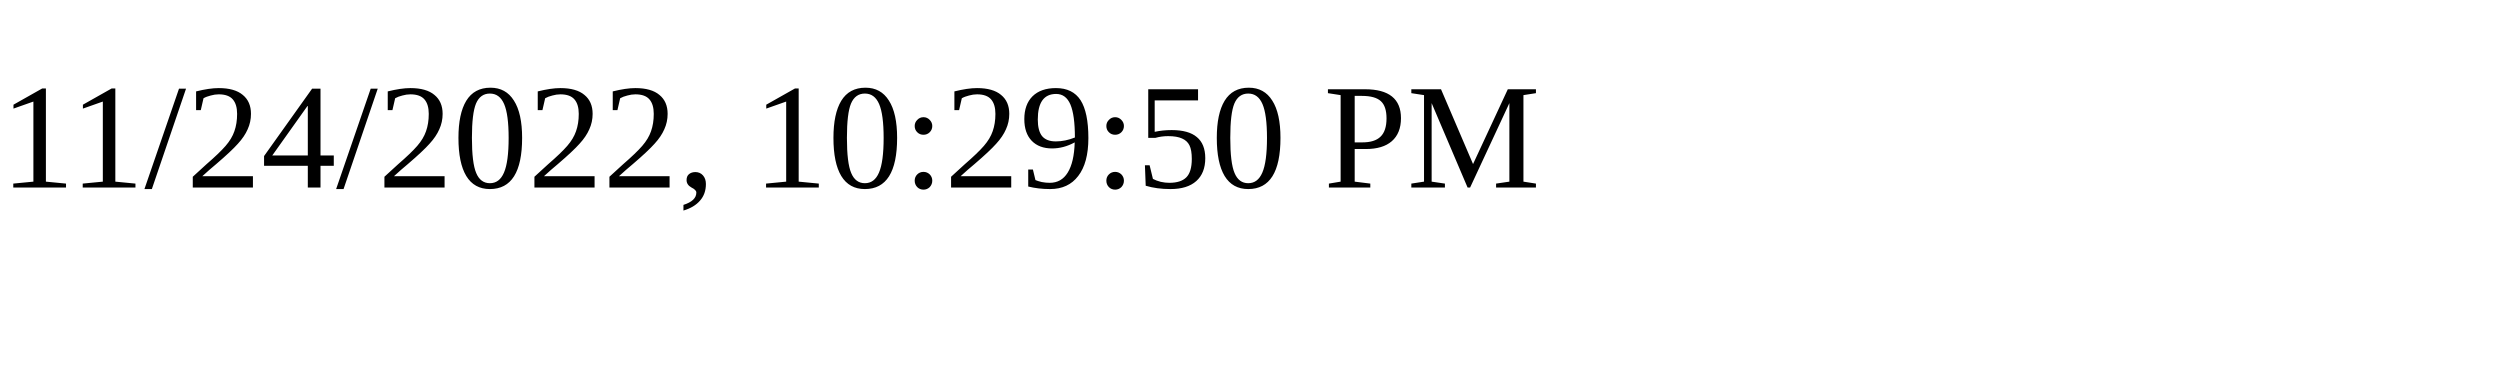
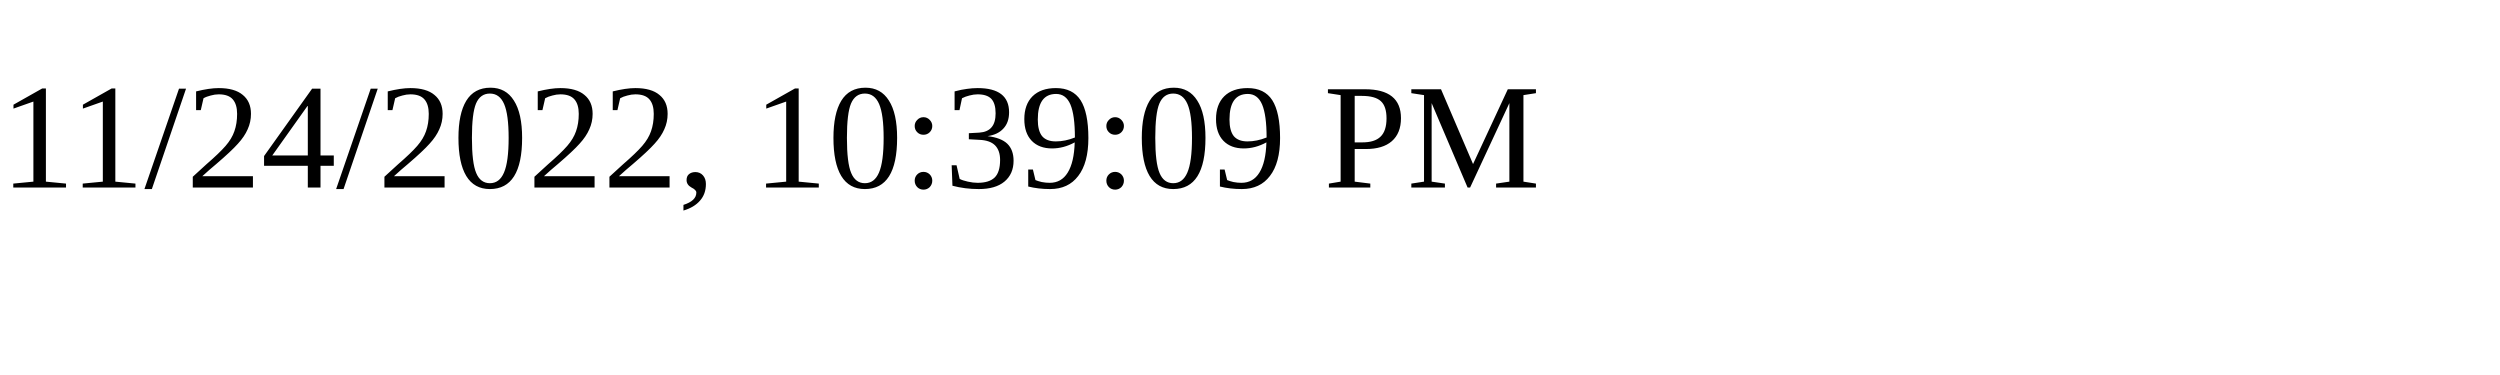
<svg xmlns="http://www.w3.org/2000/svg" height="30" width="200">
-   <text x="0" y="15">11/24/2022, 10:29:50 PM</text>
+   <text x="0" y="15">11/24/2022, 10:39:09 PM</text>
</svg>
